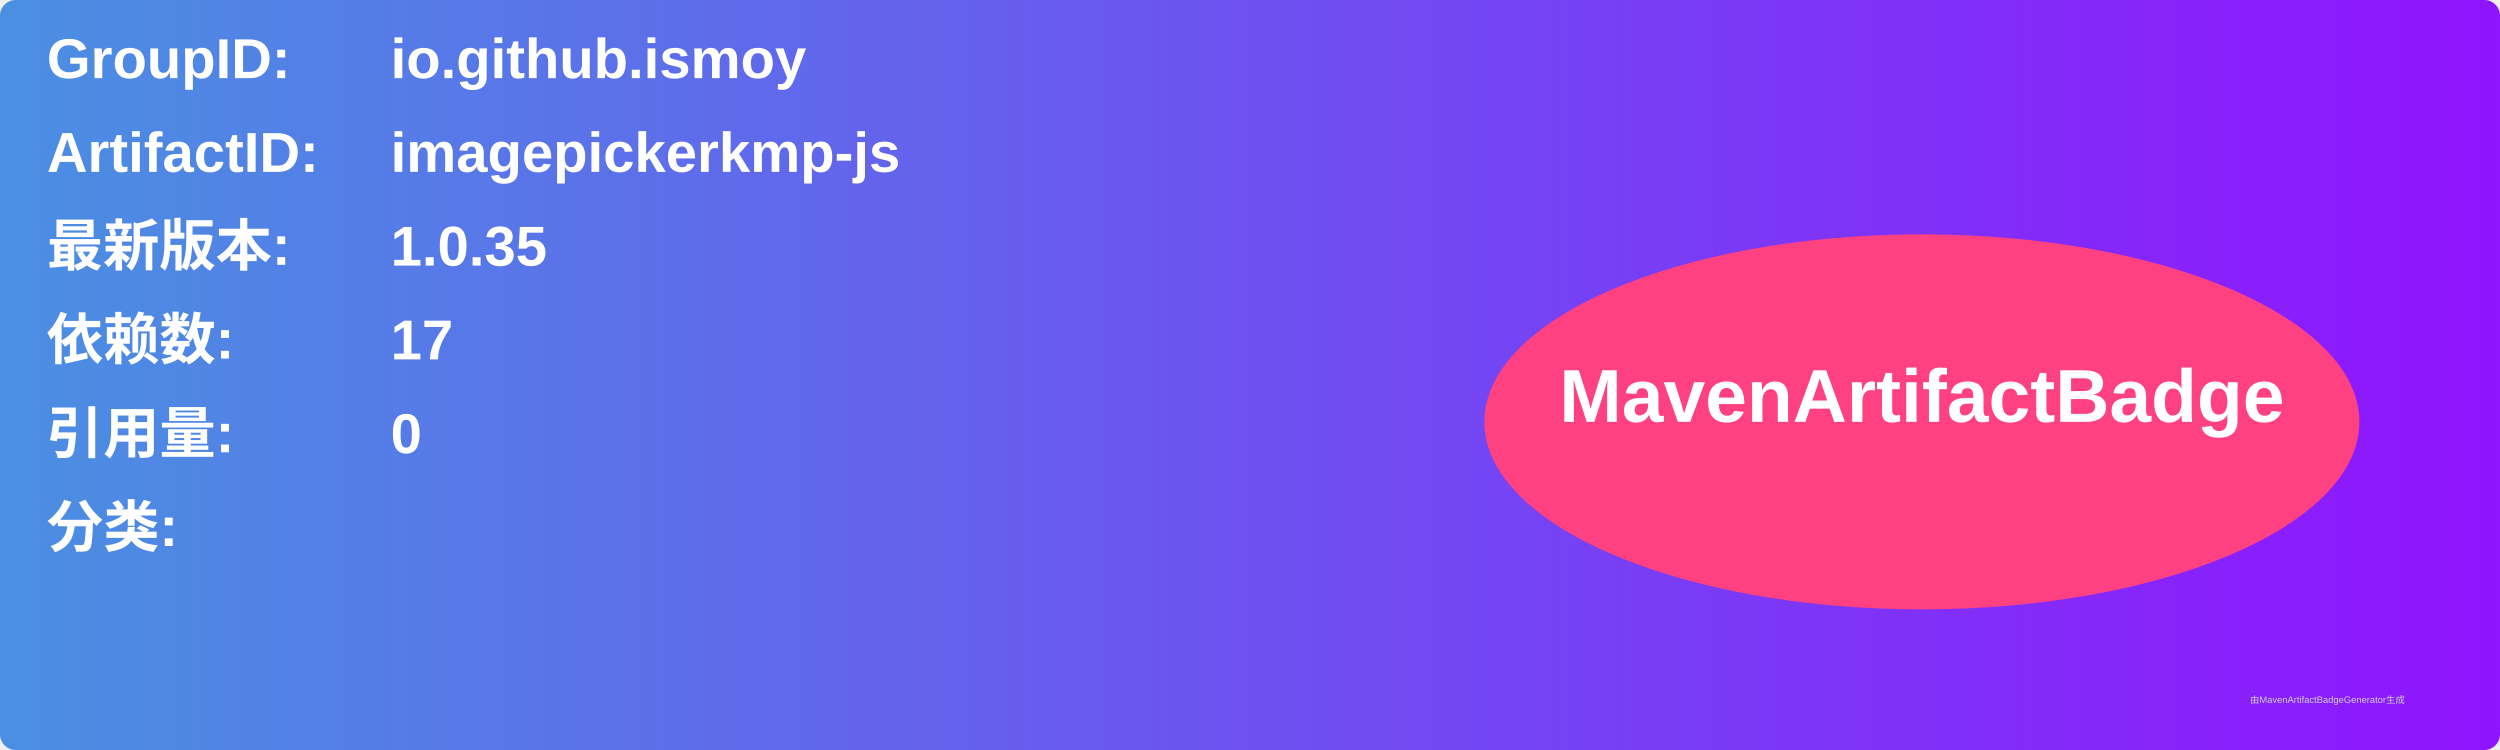
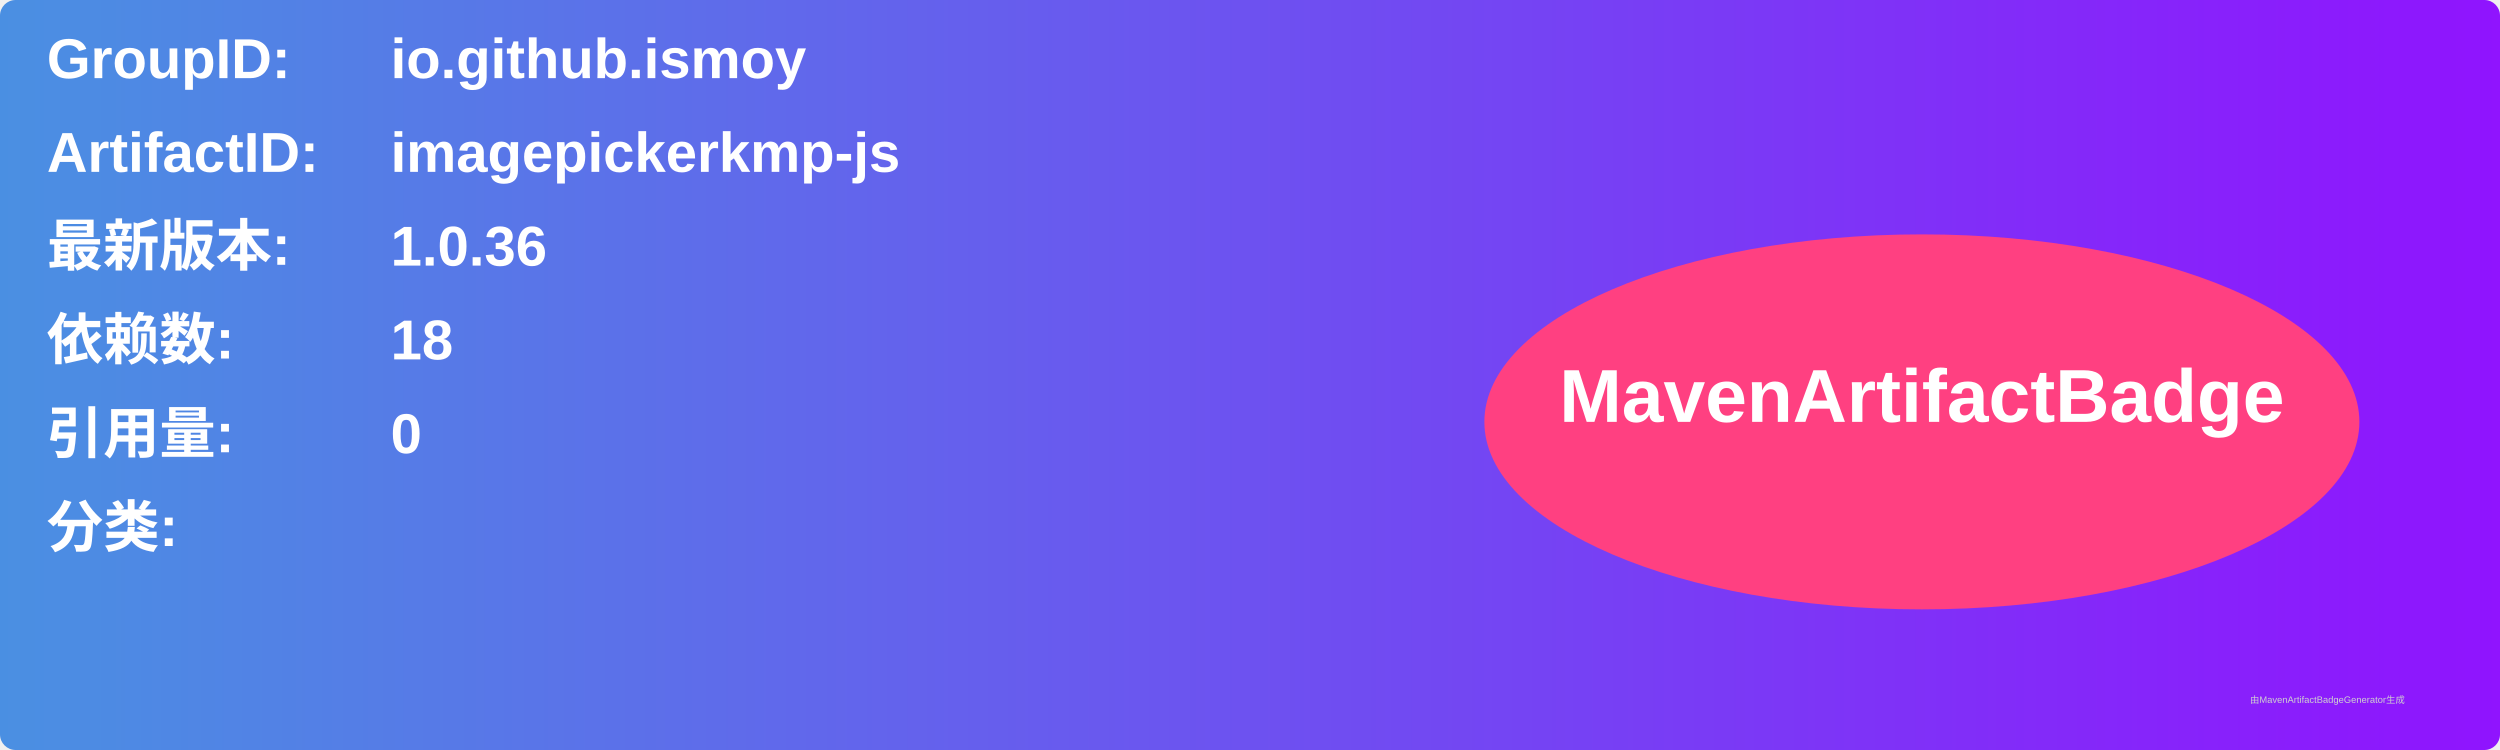
<svg xmlns="http://www.w3.org/2000/svg" width="800" height="240" viewBox="0 0 800 240">
  <linearGradient id="grad" x1="0%" y1="0%" x2="100%" y2="0%">
    <stop offset="0%" stop-color="#4a90e2" />
    <stop offset="100%" stop-color="#9013fe" />
  </linearGradient>
  <rect width="100%" height="100%" rx="5" ry="5" fill="url(#grad)" />
  <g transform="translate(15, 15)">
    <text x="0" y="10" font-family="Arial" font-size="18" fill="white" font-weight="bold" width="260">GroupID:</text>
    <text x="110" y="10" font-family="Arial" font-size="18" fill="white" font-weight="bold" width="460">io.github.ismoy</text>
    <text x="0" y="40" font-family="Arial" font-size="18" fill="white" font-weight="bold" width="260">ArtifactID:</text>
    <text x="110" y="40" font-family="Arial" font-size="18" fill="white" font-weight="bold" width="460">imagepickerkmp-js</text>
    <text x="0" y="70" font-family="Arial" font-size="18" fill="white" font-weight="bold">最新版本:</text>
    <text x="110" y="70" font-family="Arial" font-size="18" fill="white" font-weight="bold">
-       <tspan font-weight="bold">1.0.35</tspan>
+       <tspan font-weight="bold">1.0.36</tspan>
    </text>
    <text x="0" y="100" font-family="Arial" font-size="18" fill="white" font-weight="bold">依赖数: </text>
    <text x="110" y="100" font-family="Arial" font-size="18" fill="white">
-       <tspan font-weight="bold">17</tspan>
+       <tspan font-weight="bold">18</tspan>
    </text>
    <text x="0" y="130" font-family="Arial" font-size="18" fill="white" font-weight="bold">引用量: </text>
    <text x="110" y="130" font-family="Arial" font-size="18" fill="white">
      <tspan font-weight="bold">0</tspan>
    </text>
    <text x="0" y="160" font-family="Arial" font-size="18" fill="white" font-weight="bold">分类:</text>
    <text x="10" y="190" font-family="Arial" font-size="10" fill="white">
      <tspan font-weight="bold" />
    </text>
    <ellipse cx="600" cy="120" rx="140" ry="60" fill="#ff4081" />
    <text x="600" y="120" text-anchor="middle" font-family="Arial" font-size="24" fill="white" font-weight="bold">MavenArtifactBadge</text>
  </g>
  <text x="720" y="225" font-family="Arial" font-size="3" fill="#d0d0d0">由MavenArtifactBadgeGenerator生成</text>
</svg>
